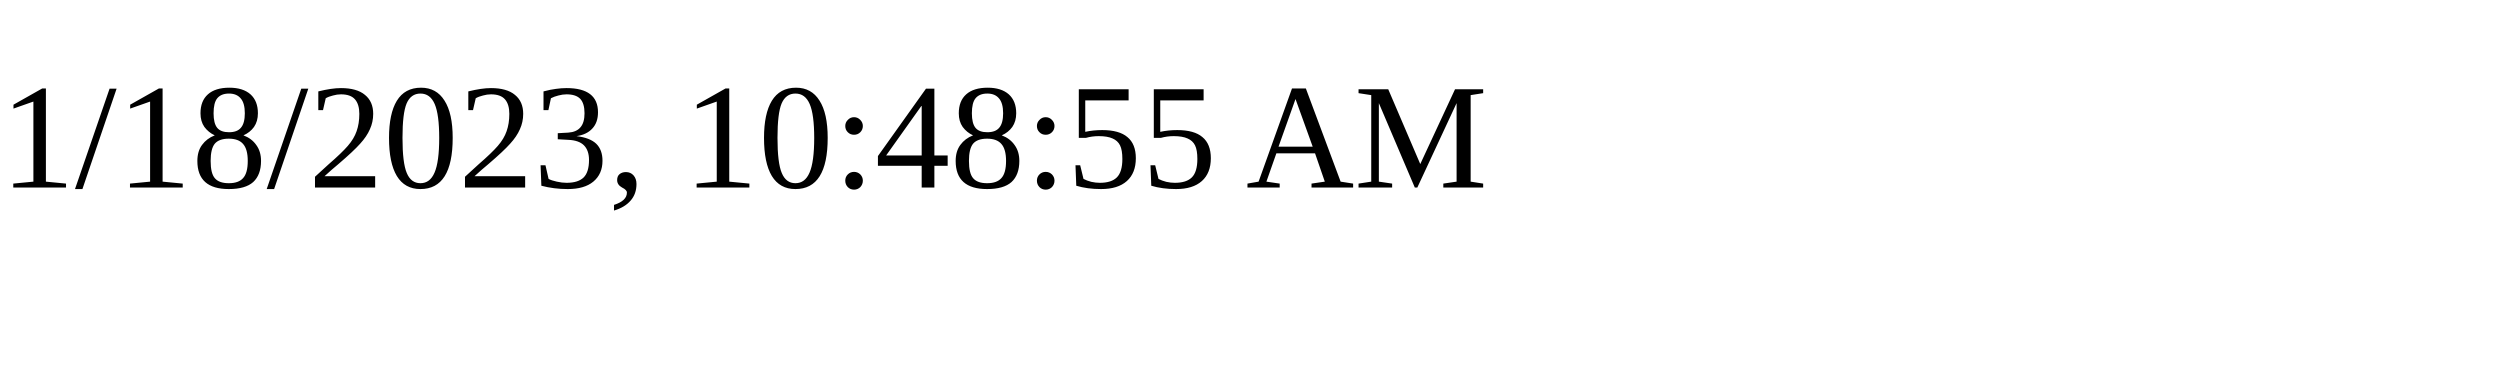
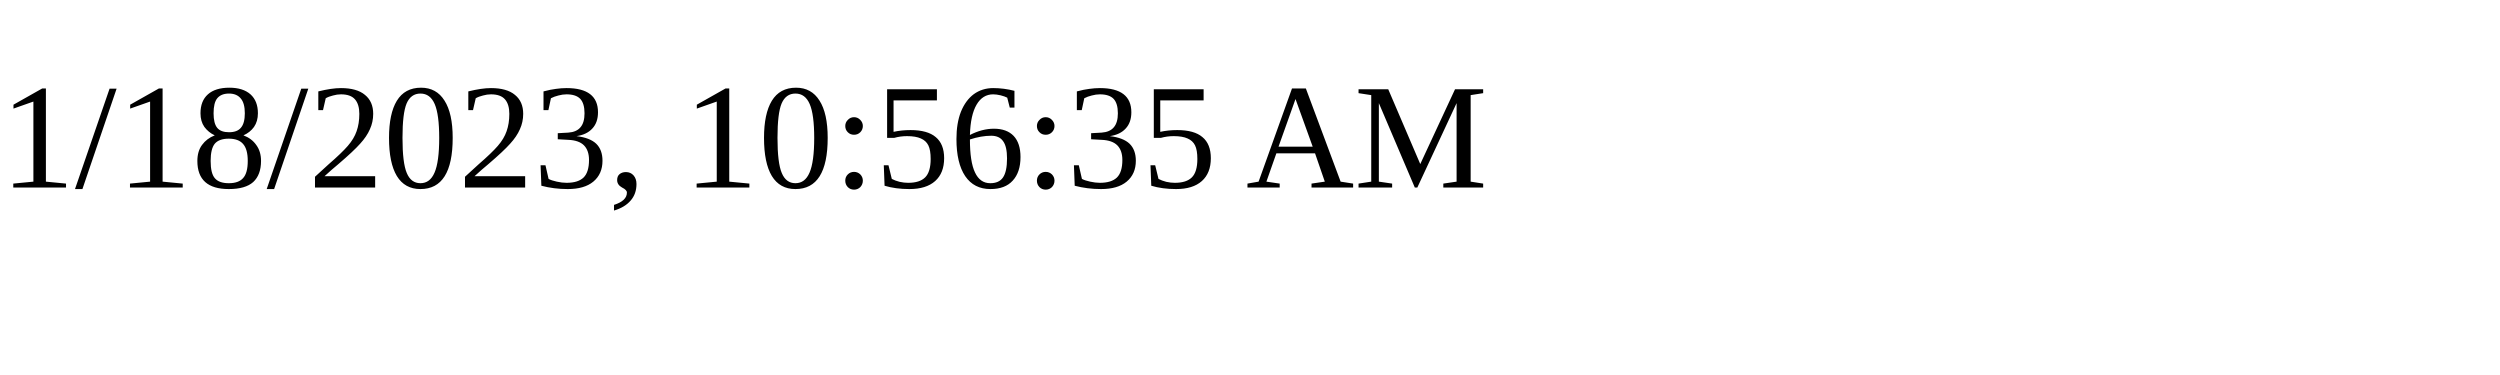
<svg xmlns="http://www.w3.org/2000/svg" height="30" width="200">
-   <text x="0" y="15">1/18/2023, 10:48:55 AM</text>
+   <text x="0" y="15">1/18/2023, 10:56:35 AM</text>
</svg>
